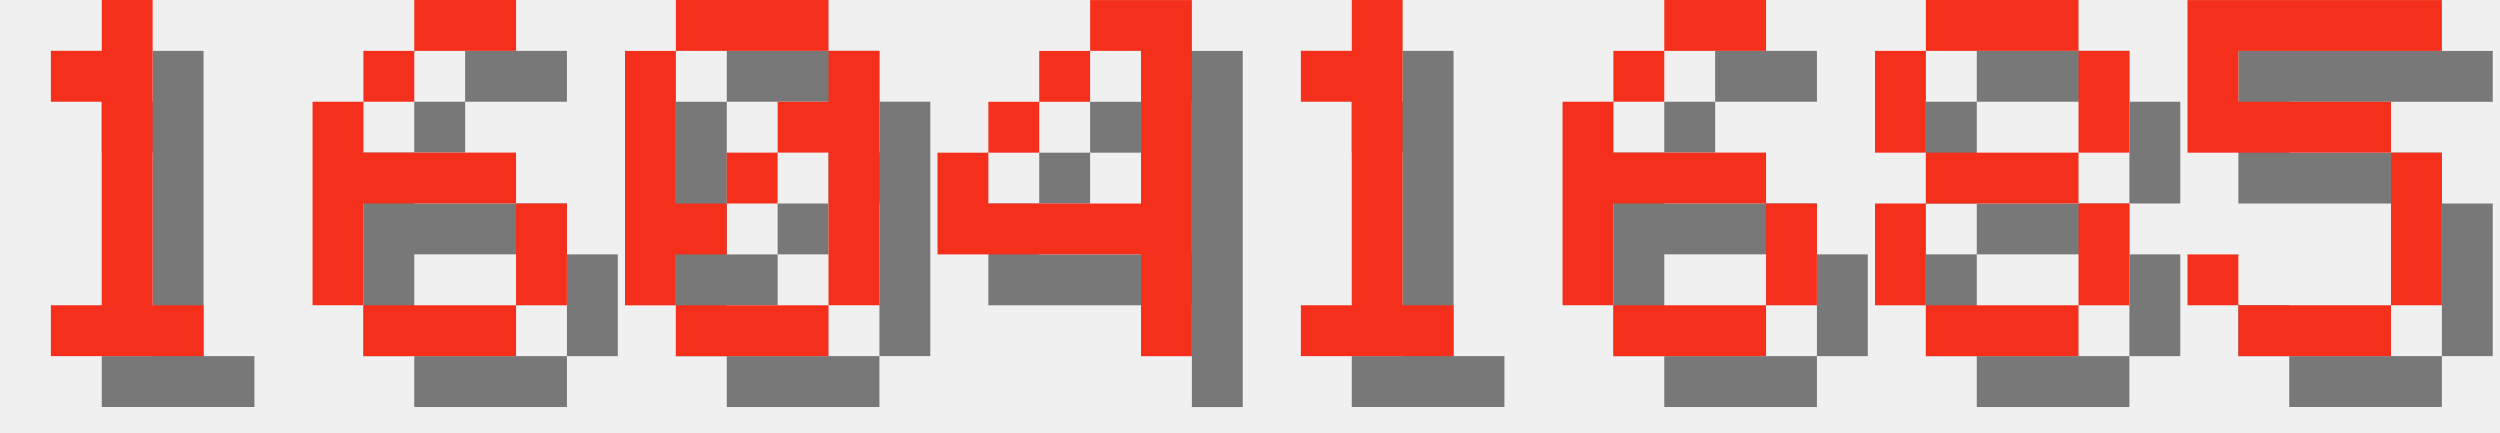
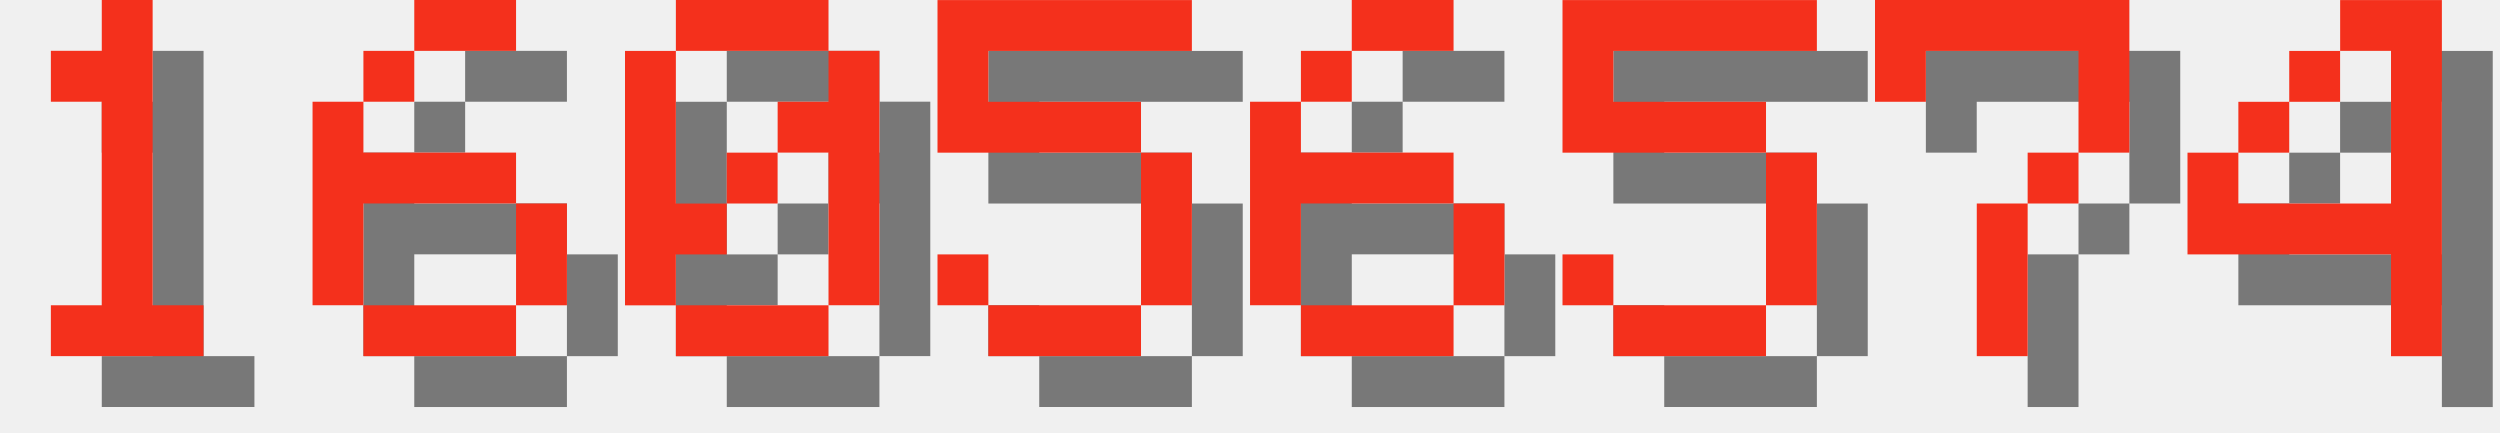
<svg xmlns="http://www.w3.org/2000/svg" version="1.1" width="208.0" height="36">
  <style>
        .text-foreground {
            fill: #F4301C;
        }
        .text-shadow {
            fill: #000000;
            fill-opacity: 0.5;
        }
    </style>
  <g class="digit" id="digit_1" transform="translate(0.0, 0), scale(4)">
    <path id="digit_1_shadow" class="text-shadow" d="m2.117 2.117v1.058h1.058v4.233h-1.058v1.058h3.175v-1.058h-1.058v-6.35h-1.058v1.058h-1.058z" fill-opacity=".5" style="paint-order:stroke fill markers" />
    <path id="digit_1_fg" class="text-foreground" d="m1.058 1.058v1.058h1.058v4.233h-1.058v1.058h3.175v-1.058h-1.058v-6.35h-1.058v1.058h-1.058z" fill="#fff" style="paint-order:stroke fill markers" />
  </g>
  <g class="digit" id="digit_6" transform="translate(26.0, 0), scale(4)">
    <path id="digit_6_shadow" class="text-shadow" d="m3.175 1.058v1.058h2.117v-1.058h-2.117zm0 1.058h-1.058v1.058h1.058v-1.058zm-1.058 1.058h-1.058v4.233h1.058v-2.117h3.175v-1.058h-3.175v-1.058zm3.175 2.117v2.117h1.058v-2.117h-1.058zm0 2.117h-3.175v1.058h3.175v-1.058z" fill-opacity=".5" style="paint-order:stroke fill markers" />
    <path id="digit_6_fg" class="text-foreground" d="m2.117 0v1.058h2.117v-1.058h-2.117zm0 1.058h-1.058v1.058h1.058v-1.058zm-1.058 1.058h-1.058v4.233h1.058v-2.117h3.175v-1.058h-3.175v-1.058zm3.175 2.117v2.117h1.058v-2.117h-1.058zm0 2.117h-3.175v1.058h3.175v-1.058z" fill="#fff" style="paint-order:stroke fill markers" />
  </g>
  <g class="digit" id="digit_0" transform="translate(52.0, 0), scale(4)">
    <path id="digit_0_shadow" class="text-shadow" d="m2.117 1.058v1.058h3.175v-1.058h-3.175zm3.175 1.058v1.058h-1.058v1.058h1.058v3.175h1.058v-5.292h-1.058zm0 5.292h-3.175v1.058h3.175v-1.058zm-3.175 0v-1.058h1.058v-1.058h-1.058v-3.175h-1.058v5.292h1.058zm1.058-2.117h1.058v-1.058h-1.058v1.058z" fill-opacity=".5" style="paint-order:stroke fill markers" />
    <path id="digit_0_fg" class="text-foreground" d="m1.058 0v1.058h3.175v-1.058h-3.175zm3.175 1.058v1.058h-1.058v1.058h1.058v3.175h1.058v-5.292h-1.058zm0 5.292h-3.175v1.058h3.175v-1.058zm-3.175 0v-1.058h1.058v-1.058h-1.058v-3.175h-1.058v5.292h1.058zm1.058-2.117h1.058v-1.058h-1.058v1.058z" fill="#fff" style="paint-order:stroke fill markers" />
  </g>
-   <g class="digit" id="digit_4" transform="translate(78.0, 0), scale(4)">
+   <g class="digit" id="digit_5" transform="translate(78.0, 0), scale(4)">
+     <path id="digit_5_shadow" class="text-shadow" d="m1.058 1.058v3.175h4.233v3.175h-3.175v-1.058h-1.058v1.058h1.058v1.058h3.175v-1.058h1.058v-3.175h-1.058v-1.058h-3.175v-1.058h4.233v-1.058h-5.292z" fill-opacity=".5" style="paint-order:stroke fill markers" />
+     <path id="digit_5_fg" class="text-foreground" d="m0 0v3.175h4.233v3.175h-3.175v-1.058h-1.058v1.058h1.058v1.058h3.175v-1.058h1.058v-3.175h-1.058v-1.058h-3.175v-1.058h4.233v-1.058h-5.292z" fill="#fff" style="paint-order:stroke fill markers" />
+   </g>
+   <g class="digit" id="digit_6" transform="translate(104.0, 0), scale(4)">
+     <path id="digit_6_shadow" class="text-shadow" d="m3.175 1.058v1.058h2.117v-1.058h-2.117zm0 1.058h-1.058v1.058h1.058v-1.058zm-1.058 1.058h-1.058v4.233h1.058v-2.117h3.175v-1.058h-3.175v-1.058zm3.175 2.117v2.117h1.058v-2.117h-1.058zm0 2.117h-3.175v1.058h3.175v-1.058z" fill-opacity=".5" style="paint-order:stroke fill markers" />
+     <path id="digit_6_fg" class="text-foreground" d="m2.117 0v1.058h2.117v-1.058h-2.117zm0 1.058h-1.058v1.058h1.058v-1.058zm-1.058 1.058h-1.058v4.233h1.058v-2.117h3.175v-1.058h-3.175v-1.058zm3.175 2.117v2.117h1.058v-2.117h-1.058zm0 2.117h-3.175v1.058h3.175v-1.058z" fill="#fff" style="paint-order:stroke fill markers" />
+   </g>
+   <g class="digit" id="digit_5" transform="translate(130.0, 0), scale(4)">
+     <path id="digit_5_shadow" class="text-shadow" d="m1.058 1.058v3.175h4.233v3.175h-3.175v-1.058h-1.058v1.058h1.058v1.058h3.175v-1.058h1.058v-3.175h-1.058v-1.058h-3.175v-1.058h4.233v-1.058h-5.292z" fill-opacity=".5" style="paint-order:stroke fill markers" />
+     <path id="digit_5_fg" class="text-foreground" d="m0 0v3.175h4.233v3.175h-3.175v-1.058h-1.058v1.058h1.058v1.058h3.175v-1.058h1.058v-3.175h-1.058v-1.058h-3.175v-1.058h4.233v-1.058h-5.292z" fill="#fff" style="paint-order:stroke fill markers" />
+   </g>
+   <g class="digit" id="digit_7" transform="translate(156.0, 0), scale(4)">
+     <path id="digit_7_shadow" class="text-shadow" d="m1.058 1.058 2e-6 2.117h1.058v-1.058h3.175v1.058l2e-7 1.058h-1.058v1.058h-1.058l4e-7 3.175 1.058 1e-7v-3.175h1.058v-1.058h1.058l5e-7 -1.058v-2.117z" fill-opacity=".5" style="paint-order:stroke fill markers" />
+     <path id="digit_7_fg" class="text-foreground" d="m0 0 2e-6 2.117h1.058v-1.058h3.175v1.058l2e-7 1.058h-1.058v1.058h-1.058l4e-7 3.175 1.058 1e-7v-3.175h1.058v-1.058h1.058l5e-7 -1.058v-2.117z" fill="#fff" style="paint-order:stroke fill markers" />
+   </g>
+   <g class="digit" id="digit_4" transform="translate(182.0, 0), scale(4)">
    <path id="digit_4_shadow" class="text-shadow" d="m4.233 1.058v1.058h1.058v3.175h-3.175v-1.058h-1.058v2.117h4.233v2.117h1.058v-7.408h-2.117zm-2.117 3.175h1.058v-1.058h-1.058v1.058zm1.058-1.058h1.058v-1.058h-1.058v1.058z" fill-opacity=".5" style="paint-order:stroke fill markers" />
    <path id="digit_4_fg" class="text-foreground" d="m3.175 0v1.058h1.058v3.175h-3.175v-1.058h-1.058v2.117h4.233v2.117h1.058v-7.408h-2.117zm-2.117 3.175h1.058v-1.058h-1.058v1.058zm1.058-1.058h1.058v-1.058h-1.058v1.058z" fill="#fff" style="paint-order:stroke fill markers" />
  </g>
-   <g class="digit" id="digit_1" transform="translate(104.0, 0), scale(4)">
-     <path id="digit_1_shadow" class="text-shadow" d="m2.117 2.117v1.058h1.058v4.233h-1.058v1.058h3.175v-1.058h-1.058v-6.35h-1.058v1.058h-1.058z" fill-opacity=".5" style="paint-order:stroke fill markers" />
-     <path id="digit_1_fg" class="text-foreground" d="m1.058 1.058v1.058h1.058v4.233h-1.058v1.058h3.175v-1.058h-1.058v-6.35h-1.058v1.058h-1.058z" fill="#fff" style="paint-order:stroke fill markers" />
-   </g>
-   <g class="digit" id="digit_6" transform="translate(130.0, 0), scale(4)">
-     <path id="digit_6_shadow" class="text-shadow" d="m3.175 1.058v1.058h2.117v-1.058h-2.117zm0 1.058h-1.058v1.058h1.058v-1.058zm-1.058 1.058h-1.058v4.233h1.058v-2.117h3.175v-1.058h-3.175v-1.058zm3.175 2.117v2.117h1.058v-2.117h-1.058zm0 2.117h-3.175v1.058h3.175v-1.058z" fill-opacity=".5" style="paint-order:stroke fill markers" />
-     <path id="digit_6_fg" class="text-foreground" d="m2.117 0v1.058h2.117v-1.058h-2.117zm0 1.058h-1.058v1.058h1.058v-1.058zm-1.058 1.058h-1.058v4.233h1.058v-2.117h3.175v-1.058h-3.175v-1.058zm3.175 2.117v2.117h1.058v-2.117h-1.058zm0 2.117h-3.175v1.058h3.175v-1.058z" fill="#fff" style="paint-order:stroke fill markers" />
-   </g>
-   <g class="digit" id="digit_8" transform="translate(156.0, 0), scale(4)">
-     <path id="digit_8_shadow" class="text-shadow" d="m2.117 1.058v1.058h3.175v-1.058h-3.175zm3.175 1.058v2.117h1.058v-2.117h-1.058zm0 2.117h-3.175v1.058h3.175v-1.058zm0 1.058v2.117h1.058v-2.117h-1.058zm0 2.117h-3.175v1.058h3.175v-1.058zm-3.175 0v-2.117h-1.058v2.117h1.058zm0-3.175v-2.117h-1.058v2.117h1.058z" fill-opacity=".5" style="paint-order:stroke fill markers" />
-     <path id="digit_8_fg" class="text-foreground" d="m1.058 0v1.058h3.175v-1.058h-3.175zm3.175 1.058v2.117h1.058v-2.117h-1.058zm0 2.117h-3.175v1.058h3.175v-1.058zm0 1.058v2.117h1.058v-2.117h-1.058zm0 2.117h-3.175v1.058h3.175v-1.058zm-3.175 0v-2.117h-1.058v2.117h1.058zm0-3.175v-2.117h-1.058v2.117h1.058z" fill="#fff" style="paint-order:stroke fill markers" />
-   </g>
-   <g class="digit" id="digit_5" transform="translate(182.0, 0), scale(4)">
-     <path id="digit_5_shadow" class="text-shadow" d="m1.058 1.058v3.175h4.233v3.175h-3.175v-1.058h-1.058v1.058h1.058v1.058h3.175v-1.058h1.058v-3.175h-1.058v-1.058h-3.175v-1.058h4.233v-1.058h-5.292z" fill-opacity=".5" style="paint-order:stroke fill markers" />
-     <path id="digit_5_fg" class="text-foreground" d="m0 0v3.175h4.233v3.175h-3.175v-1.058h-1.058v1.058h1.058v1.058h3.175v-1.058h1.058v-3.175h-1.058v-1.058h-3.175v-1.058h4.233v-1.058h-5.292z" fill="#fff" style="paint-order:stroke fill markers" />
-   </g>
</svg>
